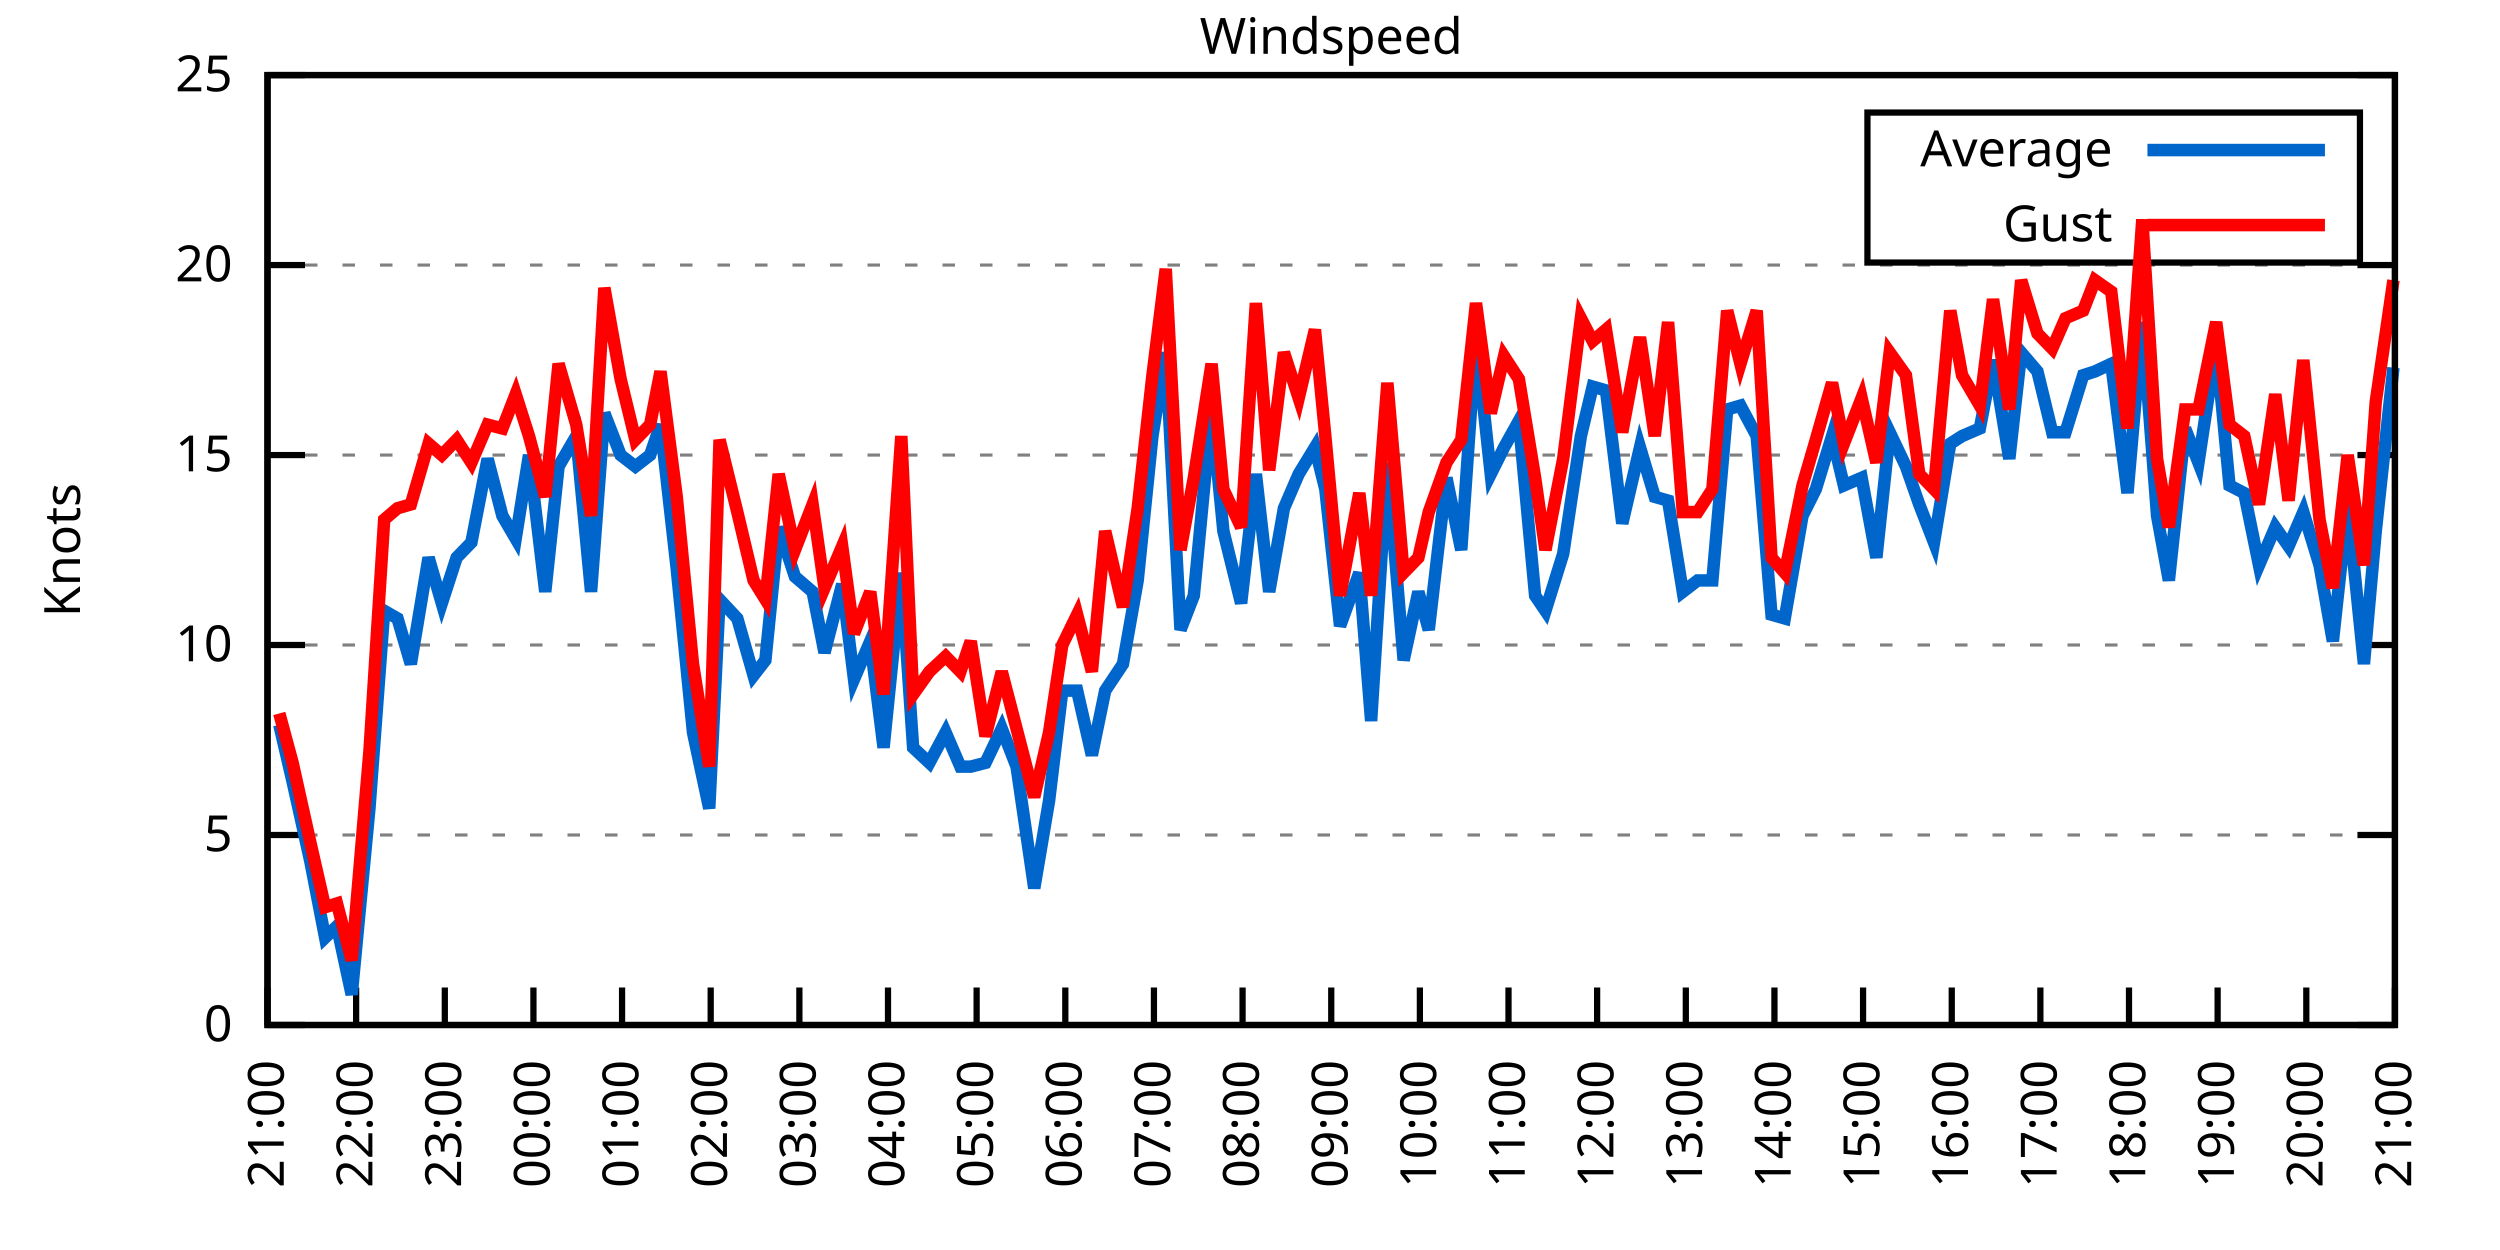
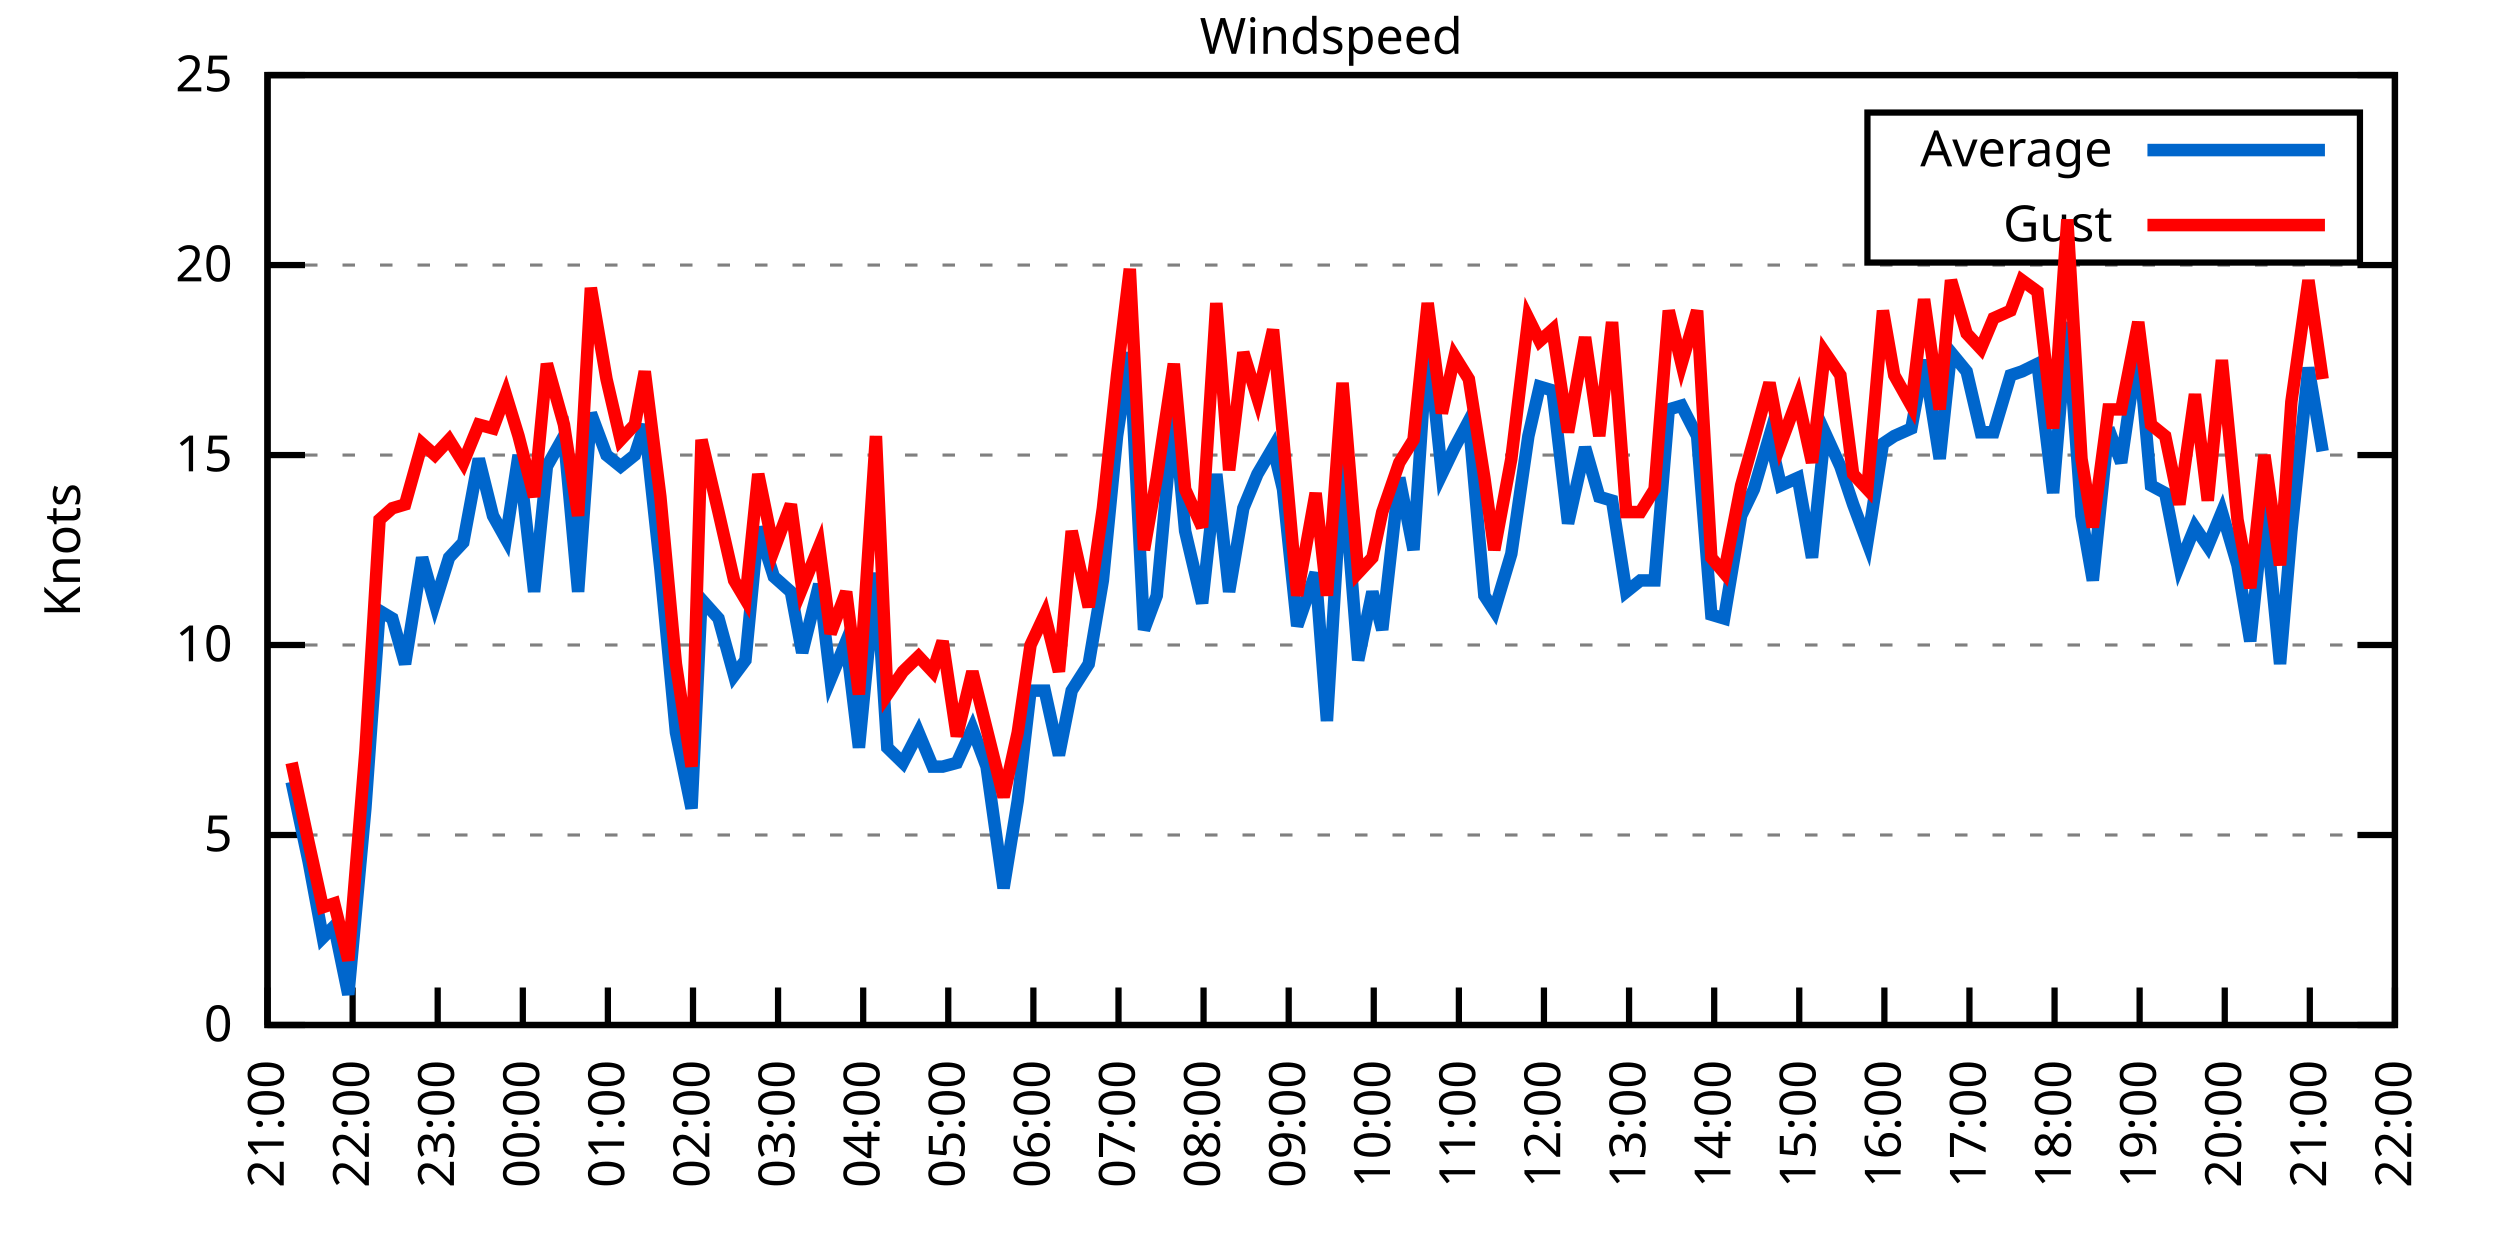
<svg xmlns="http://www.w3.org/2000/svg" xmlns:xlink="http://www.w3.org/1999/xlink" width="400" height="200" viewBox="0 0 400 200">
  <g id="gnuplot_canvas">
    <rect x="0" y="0" width="400" height="200" fill="none" />
    <defs>
      <circle id="gpDot" r="0.5" stroke-width="0.5" stroke="currentColor" />
      <path id="gpPt0" stroke-width="0.333" stroke="currentColor" d="M-1,0 h2 M0,-1 v2" />
      <path id="gpPt1" stroke-width="0.333" stroke="currentColor" d="M-1,-1 L1,1 M1,-1 L-1,1" />
      <path id="gpPt2" stroke-width="0.333" stroke="currentColor" d="M-1,0 L1,0 M0,-1 L0,1 M-1,-1 L1,1 M-1,1 L1,-1" />
      <rect id="gpPt3" stroke-width="0.333" stroke="currentColor" x="-1" y="-1" width="2" height="2" />
      <rect id="gpPt4" stroke-width="0.333" stroke="currentColor" fill="currentColor" x="-1" y="-1" width="2" height="2" />
      <circle id="gpPt5" stroke-width="0.333" stroke="currentColor" cx="0" cy="0" r="1" />
      <use xlink:href="#gpPt5" id="gpPt6" fill="currentColor" stroke="none" />
      <path id="gpPt7" stroke-width="0.333" stroke="currentColor" d="M0,-1.33 L-1.33,0.67 L1.33,0.67 z" />
      <use xlink:href="#gpPt7" id="gpPt8" fill="currentColor" stroke="none" />
      <use xlink:href="#gpPt7" id="gpPt9" stroke="currentColor" transform="rotate(180)" />
      <use xlink:href="#gpPt9" id="gpPt10" fill="currentColor" stroke="none" />
      <use xlink:href="#gpPt3" id="gpPt11" stroke="currentColor" transform="rotate(45)" />
      <use xlink:href="#gpPt11" id="gpPt12" fill="currentColor" stroke="none" />
      <path id="gpPt13" stroke-width="0.333" stroke="currentColor" d="M0,1.330 L1.265,0.411 L0.782,-1.067 L-0.782,-1.076 L-1.265,0.411 z" />
      <use xlink:href="#gpPt13" id="gpPt14" fill="currentColor" stroke="none" />
      <filter id="textbox" filterUnits="objectBoundingBox" x="0" y="0" height="1" width="1">
        <feFlood flood-color="white" flood-opacity="1" result="bgnd" />
        <feComposite in="SourceGraphic" in2="bgnd" operator="atop" />
      </filter>
      <filter id="greybox" filterUnits="objectBoundingBox" x="0" y="0" height="1" width="1">
        <feFlood flood-color="lightgrey" flood-opacity="1" result="grey" />
        <feComposite in="SourceGraphic" in2="grey" operator="atop" />
      </filter>
    </defs>
    <g fill="none" color="white" stroke="currentColor" stroke-width="1.00" stroke-linecap="butt" stroke-linejoin="miter">
</g>
    <g fill="none" color="black" stroke="currentColor" stroke-width="1.00" stroke-linecap="butt" stroke-linejoin="miter">
      <g stroke="none" shape-rendering="crispEdges">
        <polygon fill="rgb(255, 255, 255)" points="42.80,164.00 383.18,164.00 383.18,12.02 42.80,12.02 " />
      </g>
    </g>
    <g fill="none" color="black" stroke="currentColor" stroke-width="1.00" stroke-linecap="butt" stroke-linejoin="miter">
</g>
    <g fill="none" color="black" stroke="black" stroke-width="0.50" stroke-linecap="butt" stroke-linejoin="miter">
</g>
    <g fill="none" color="gray" stroke="currentColor" stroke-width="0.50" stroke-linecap="butt" stroke-linejoin="miter">
      <path stroke="gray" stroke-dasharray="2,4" class="gridline" d="M42.80,164.00 L383.19,164.00  " />
    </g>
    <g fill="none" color="gray" stroke="gray" stroke-width="1.00" stroke-linecap="butt" stroke-linejoin="miter">
</g>
    <g fill="none" color="black" stroke="currentColor" stroke-width="1.00" stroke-linecap="butt" stroke-linejoin="miter">
      <path stroke="black" d="M42.80,164.00 L48.80,164.00 M383.19,164.00 L377.19,164.00  " />
      <g transform="translate(37.20,166.60)" stroke="none" fill="black" font-family="Sans" font-size="8.00" text-anchor="end">
        <text>
          <tspan font-family="Sans"> 0</tspan>
        </text>
      </g>
    </g>
    <g fill="none" color="black" stroke="currentColor" stroke-width="1.00" stroke-linecap="butt" stroke-linejoin="miter">
</g>
    <g fill="none" color="black" stroke="black" stroke-width="0.50" stroke-linecap="butt" stroke-linejoin="miter">
</g>
    <g fill="none" color="gray" stroke="currentColor" stroke-width="0.50" stroke-linecap="butt" stroke-linejoin="miter">
      <path stroke="gray" stroke-dasharray="2,4" class="gridline" d="M42.80,133.60 L383.19,133.60  " />
    </g>
    <g fill="none" color="gray" stroke="gray" stroke-width="1.00" stroke-linecap="butt" stroke-linejoin="miter">
</g>
    <g fill="none" color="black" stroke="currentColor" stroke-width="1.00" stroke-linecap="butt" stroke-linejoin="miter">
      <path stroke="black" d="M42.80,133.60 L48.80,133.60 M383.19,133.60 L377.19,133.60  " />
      <g transform="translate(37.20,136.20)" stroke="none" fill="black" font-family="Sans" font-size="8.00" text-anchor="end">
        <text>
          <tspan font-family="Sans"> 5</tspan>
        </text>
      </g>
    </g>
    <g fill="none" color="black" stroke="currentColor" stroke-width="1.00" stroke-linecap="butt" stroke-linejoin="miter">
</g>
    <g fill="none" color="black" stroke="black" stroke-width="0.50" stroke-linecap="butt" stroke-linejoin="miter">
</g>
    <g fill="none" color="gray" stroke="currentColor" stroke-width="0.50" stroke-linecap="butt" stroke-linejoin="miter">
      <path stroke="gray" stroke-dasharray="2,4" class="gridline" d="M42.80,103.20 L383.19,103.20  " />
    </g>
    <g fill="none" color="gray" stroke="gray" stroke-width="1.00" stroke-linecap="butt" stroke-linejoin="miter">
</g>
    <g fill="none" color="black" stroke="currentColor" stroke-width="1.00" stroke-linecap="butt" stroke-linejoin="miter">
      <path stroke="black" d="M42.80,103.20 L48.80,103.20 M383.19,103.20 L377.19,103.20  " />
      <g transform="translate(37.20,105.80)" stroke="none" fill="black" font-family="Sans" font-size="8.00" text-anchor="end">
        <text>
          <tspan font-family="Sans"> 10</tspan>
        </text>
      </g>
    </g>
    <g fill="none" color="black" stroke="currentColor" stroke-width="1.00" stroke-linecap="butt" stroke-linejoin="miter">
</g>
    <g fill="none" color="black" stroke="black" stroke-width="0.50" stroke-linecap="butt" stroke-linejoin="miter">
</g>
    <g fill="none" color="gray" stroke="currentColor" stroke-width="0.50" stroke-linecap="butt" stroke-linejoin="miter">
      <path stroke="gray" stroke-dasharray="2,4" class="gridline" d="M42.80,72.81 L383.19,72.81  " />
    </g>
    <g fill="none" color="gray" stroke="gray" stroke-width="1.00" stroke-linecap="butt" stroke-linejoin="miter">
</g>
    <g fill="none" color="black" stroke="currentColor" stroke-width="1.00" stroke-linecap="butt" stroke-linejoin="miter">
      <path stroke="black" d="M42.80,72.81 L48.80,72.81 M383.19,72.81 L377.19,72.81  " />
      <g transform="translate(37.20,75.41)" stroke="none" fill="black" font-family="Sans" font-size="8.00" text-anchor="end">
        <text>
          <tspan font-family="Sans"> 15</tspan>
        </text>
      </g>
    </g>
    <g fill="none" color="black" stroke="currentColor" stroke-width="1.00" stroke-linecap="butt" stroke-linejoin="miter">
</g>
    <g fill="none" color="black" stroke="black" stroke-width="0.50" stroke-linecap="butt" stroke-linejoin="miter">
</g>
    <g fill="none" color="gray" stroke="currentColor" stroke-width="0.50" stroke-linecap="butt" stroke-linejoin="miter">
      <path stroke="gray" stroke-dasharray="2,4" class="gridline" d="M42.80,42.41 L383.19,42.41  " />
    </g>
    <g fill="none" color="gray" stroke="gray" stroke-width="1.00" stroke-linecap="butt" stroke-linejoin="miter">
</g>
    <g fill="none" color="black" stroke="currentColor" stroke-width="1.00" stroke-linecap="butt" stroke-linejoin="miter">
      <path stroke="black" d="M42.80,42.41 L48.80,42.41 M383.19,42.41 L377.19,42.41  " />
      <g transform="translate(37.20,45.01)" stroke="none" fill="black" font-family="Sans" font-size="8.00" text-anchor="end">
        <text>
          <tspan font-family="Sans"> 20</tspan>
        </text>
      </g>
    </g>
    <g fill="none" color="black" stroke="currentColor" stroke-width="1.00" stroke-linecap="butt" stroke-linejoin="miter">
</g>
    <g fill="none" color="black" stroke="black" stroke-width="0.50" stroke-linecap="butt" stroke-linejoin="miter">
</g>
    <g fill="none" color="gray" stroke="currentColor" stroke-width="0.50" stroke-linecap="butt" stroke-linejoin="miter">
      <path stroke="gray" stroke-dasharray="2,4" class="gridline" d="M42.80,12.01 L383.19,12.01  " />
    </g>
    <g fill="none" color="gray" stroke="gray" stroke-width="1.00" stroke-linecap="butt" stroke-linejoin="miter">
</g>
    <g fill="none" color="black" stroke="currentColor" stroke-width="1.00" stroke-linecap="butt" stroke-linejoin="miter">
      <path stroke="black" d="M42.80,12.01 L48.80,12.01 M383.19,12.01 L377.19,12.01  " />
      <g transform="translate(37.20,14.61)" stroke="none" fill="black" font-family="Sans" font-size="8.00" text-anchor="end">
        <text>
          <tspan font-family="Sans"> 25</tspan>
        </text>
      </g>
    </g>
    <g fill="none" color="black" stroke="currentColor" stroke-width="1.00" stroke-linecap="butt" stroke-linejoin="miter">
      <path stroke="black" d="M42.80,164.00 L42.80,158.00  " />
      <g transform="translate(45.40,169.60) rotate(270.00)" stroke="none" fill="black" font-family="Sans" font-size="8.00" text-anchor="end">
        <text>
          <tspan font-family="Sans">21:00</tspan>
        </text>
      </g>
    </g>
    <g fill="none" color="black" stroke="currentColor" stroke-width="1.00" stroke-linecap="butt" stroke-linejoin="miter">
-       <path stroke="black" d="M56.98,164.00 L56.98,158.00  " />
-       <g transform="translate(59.58,169.60) rotate(270.00)" stroke="none" fill="black" font-family="Sans" font-size="8.00" text-anchor="end">
+       <path stroke="black" d="M56.42,164.00 L56.42,158.00  " />
+       <g transform="translate(59.02,169.60) rotate(270.00)" stroke="none" fill="black" font-family="Sans" font-size="8.00" text-anchor="end">
        <text>
          <tspan font-family="Sans">22:00</tspan>
        </text>
      </g>
    </g>
    <g fill="none" color="black" stroke="currentColor" stroke-width="1.00" stroke-linecap="butt" stroke-linejoin="miter">
-       <path stroke="black" d="M71.17,164.00 L71.17,158.00  " />
-       <g transform="translate(73.77,169.60) rotate(270.00)" stroke="none" fill="black" font-family="Sans" font-size="8.00" text-anchor="end">
+       <path stroke="black" d="M70.03,164.00 L70.03,158.00  " />
+       <g transform="translate(72.63,169.60) rotate(270.00)" stroke="none" fill="black" font-family="Sans" font-size="8.00" text-anchor="end">
        <text>
          <tspan font-family="Sans">23:00</tspan>
        </text>
      </g>
    </g>
    <g fill="none" color="black" stroke="currentColor" stroke-width="1.00" stroke-linecap="butt" stroke-linejoin="miter">
-       <path stroke="black" d="M85.35,164.00 L85.35,158.00  " />
-       <g transform="translate(87.95,169.60) rotate(270.00)" stroke="none" fill="black" font-family="Sans" font-size="8.00" text-anchor="end">
+       <path stroke="black" d="M83.65,164.00 L83.65,158.00  " />
+       <g transform="translate(86.25,169.60) rotate(270.00)" stroke="none" fill="black" font-family="Sans" font-size="8.00" text-anchor="end">
        <text>
          <tspan font-family="Sans">00:00</tspan>
        </text>
      </g>
    </g>
    <g fill="none" color="black" stroke="currentColor" stroke-width="1.00" stroke-linecap="butt" stroke-linejoin="miter">
-       <path stroke="black" d="M99.53,164.00 L99.53,158.00  " />
-       <g transform="translate(102.13,169.60) rotate(270.00)" stroke="none" fill="black" font-family="Sans" font-size="8.00" text-anchor="end">
+       <path stroke="black" d="M97.26,164.00 L97.26,158.00  " />
+       <g transform="translate(99.86,169.60) rotate(270.00)" stroke="none" fill="black" font-family="Sans" font-size="8.00" text-anchor="end">
        <text>
          <tspan font-family="Sans">01:00</tspan>
        </text>
      </g>
    </g>
    <g fill="none" color="black" stroke="currentColor" stroke-width="1.00" stroke-linecap="butt" stroke-linejoin="miter">
-       <path stroke="black" d="M113.71,164.00 L113.71,158.00  " />
-       <g transform="translate(116.31,169.60) rotate(270.00)" stroke="none" fill="black" font-family="Sans" font-size="8.00" text-anchor="end">
+       <path stroke="black" d="M110.88,164.00 L110.88,158.00  " />
+       <g transform="translate(113.48,169.60) rotate(270.00)" stroke="none" fill="black" font-family="Sans" font-size="8.00" text-anchor="end">
        <text>
          <tspan font-family="Sans">02:00</tspan>
        </text>
      </g>
    </g>
    <g fill="none" color="black" stroke="currentColor" stroke-width="1.00" stroke-linecap="butt" stroke-linejoin="miter">
-       <path stroke="black" d="M127.90,164.00 L127.90,158.00  " />
-       <g transform="translate(130.50,169.60) rotate(270.00)" stroke="none" fill="black" font-family="Sans" font-size="8.00" text-anchor="end">
+       <path stroke="black" d="M124.49,164.00 L124.49,158.00  " />
+       <g transform="translate(127.09,169.60) rotate(270.00)" stroke="none" fill="black" font-family="Sans" font-size="8.00" text-anchor="end">
        <text>
          <tspan font-family="Sans">03:00</tspan>
        </text>
      </g>
    </g>
    <g fill="none" color="black" stroke="currentColor" stroke-width="1.00" stroke-linecap="butt" stroke-linejoin="miter">
-       <path stroke="black" d="M142.08,164.00 L142.08,158.00  " />
-       <g transform="translate(144.68,169.60) rotate(270.00)" stroke="none" fill="black" font-family="Sans" font-size="8.00" text-anchor="end">
+       <path stroke="black" d="M138.11,164.00 L138.11,158.00  " />
+       <g transform="translate(140.71,169.60) rotate(270.00)" stroke="none" fill="black" font-family="Sans" font-size="8.00" text-anchor="end">
        <text>
          <tspan font-family="Sans">04:00</tspan>
        </text>
      </g>
    </g>
    <g fill="none" color="black" stroke="currentColor" stroke-width="1.00" stroke-linecap="butt" stroke-linejoin="miter">
-       <path stroke="black" d="M156.26,164.00 L156.26,158.00  " />
-       <g transform="translate(158.86,169.60) rotate(270.00)" stroke="none" fill="black" font-family="Sans" font-size="8.00" text-anchor="end">
+       <path stroke="black" d="M151.72,164.00 L151.72,158.00  " />
+       <g transform="translate(154.32,169.60) rotate(270.00)" stroke="none" fill="black" font-family="Sans" font-size="8.00" text-anchor="end">
        <text>
          <tspan font-family="Sans">05:00</tspan>
        </text>
      </g>
    </g>
    <g fill="none" color="black" stroke="currentColor" stroke-width="1.00" stroke-linecap="butt" stroke-linejoin="miter">
-       <path stroke="black" d="M170.45,164.00 L170.45,158.00  " />
-       <g transform="translate(173.05,169.60) rotate(270.00)" stroke="none" fill="black" font-family="Sans" font-size="8.00" text-anchor="end">
+       <path stroke="black" d="M165.34,164.00 L165.34,158.00  " />
+       <g transform="translate(167.94,169.60) rotate(270.00)" stroke="none" fill="black" font-family="Sans" font-size="8.00" text-anchor="end">
        <text>
          <tspan font-family="Sans">06:00</tspan>
        </text>
      </g>
    </g>
    <g fill="none" color="black" stroke="currentColor" stroke-width="1.00" stroke-linecap="butt" stroke-linejoin="miter">
-       <path stroke="black" d="M184.63,164.00 L184.63,158.00  " />
-       <g transform="translate(187.23,169.60) rotate(270.00)" stroke="none" fill="black" font-family="Sans" font-size="8.00" text-anchor="end">
+       <path stroke="black" d="M178.96,164.00 L178.96,158.00  " />
+       <g transform="translate(181.56,169.60) rotate(270.00)" stroke="none" fill="black" font-family="Sans" font-size="8.00" text-anchor="end">
        <text>
          <tspan font-family="Sans">07:00</tspan>
        </text>
      </g>
    </g>
    <g fill="none" color="black" stroke="currentColor" stroke-width="1.00" stroke-linecap="butt" stroke-linejoin="miter">
-       <path stroke="black" d="M198.81,164.00 L198.81,158.00  " />
-       <g transform="translate(201.41,169.60) rotate(270.00)" stroke="none" fill="black" font-family="Sans" font-size="8.00" text-anchor="end">
+       <path stroke="black" d="M192.57,164.00 L192.57,158.00  " />
+       <g transform="translate(195.17,169.60) rotate(270.00)" stroke="none" fill="black" font-family="Sans" font-size="8.00" text-anchor="end">
        <text>
          <tspan font-family="Sans">08:00</tspan>
        </text>
      </g>
    </g>
    <g fill="none" color="black" stroke="currentColor" stroke-width="1.00" stroke-linecap="butt" stroke-linejoin="miter">
-       <path stroke="black" d="M213.00,164.00 L213.00,158.00  " />
-       <g transform="translate(215.60,169.60) rotate(270.00)" stroke="none" fill="black" font-family="Sans" font-size="8.00" text-anchor="end">
+       <path stroke="black" d="M206.19,164.00 L206.19,158.00  " />
+       <g transform="translate(208.79,169.60) rotate(270.00)" stroke="none" fill="black" font-family="Sans" font-size="8.00" text-anchor="end">
        <text>
          <tspan font-family="Sans">09:00</tspan>
        </text>
      </g>
    </g>
    <g fill="none" color="black" stroke="currentColor" stroke-width="1.00" stroke-linecap="butt" stroke-linejoin="miter">
-       <path stroke="black" d="M227.18,164.00 L227.18,158.00  " />
-       <g transform="translate(229.78,169.60) rotate(270.00)" stroke="none" fill="black" font-family="Sans" font-size="8.00" text-anchor="end">
+       <path stroke="black" d="M219.80,164.00 L219.80,158.00  " />
+       <g transform="translate(222.40,169.60) rotate(270.00)" stroke="none" fill="black" font-family="Sans" font-size="8.00" text-anchor="end">
        <text>
          <tspan font-family="Sans">10:00</tspan>
        </text>
      </g>
    </g>
    <g fill="none" color="black" stroke="currentColor" stroke-width="1.00" stroke-linecap="butt" stroke-linejoin="miter">
-       <path stroke="black" d="M241.36,164.00 L241.36,158.00  " />
-       <g transform="translate(243.96,169.60) rotate(270.00)" stroke="none" fill="black" font-family="Sans" font-size="8.00" text-anchor="end">
+       <path stroke="black" d="M233.42,164.00 L233.42,158.00  " />
+       <g transform="translate(236.02,169.60) rotate(270.00)" stroke="none" fill="black" font-family="Sans" font-size="8.00" text-anchor="end">
        <text>
          <tspan font-family="Sans">11:00</tspan>
        </text>
      </g>
    </g>
    <g fill="none" color="black" stroke="currentColor" stroke-width="1.00" stroke-linecap="butt" stroke-linejoin="miter">
-       <path stroke="black" d="M255.54,164.00 L255.54,158.00  " />
-       <g transform="translate(258.14,169.60) rotate(270.00)" stroke="none" fill="black" font-family="Sans" font-size="8.00" text-anchor="end">
+       <path stroke="black" d="M247.03,164.00 L247.03,158.00  " />
+       <g transform="translate(249.63,169.60) rotate(270.00)" stroke="none" fill="black" font-family="Sans" font-size="8.00" text-anchor="end">
        <text>
          <tspan font-family="Sans">12:00</tspan>
        </text>
      </g>
    </g>
    <g fill="none" color="black" stroke="currentColor" stroke-width="1.00" stroke-linecap="butt" stroke-linejoin="miter">
-       <path stroke="black" d="M269.73,164.00 L269.73,158.00  " />
-       <g transform="translate(272.33,169.60) rotate(270.00)" stroke="none" fill="black" font-family="Sans" font-size="8.00" text-anchor="end">
+       <path stroke="black" d="M260.65,164.00 L260.65,158.00  " />
+       <g transform="translate(263.25,169.60) rotate(270.00)" stroke="none" fill="black" font-family="Sans" font-size="8.00" text-anchor="end">
        <text>
          <tspan font-family="Sans">13:00</tspan>
        </text>
      </g>
    </g>
    <g fill="none" color="black" stroke="currentColor" stroke-width="1.00" stroke-linecap="butt" stroke-linejoin="miter">
-       <path stroke="black" d="M283.91,164.00 L283.91,158.00  " />
-       <g transform="translate(286.51,169.60) rotate(270.00)" stroke="none" fill="black" font-family="Sans" font-size="8.00" text-anchor="end">
+       <path stroke="black" d="M274.27,164.00 L274.27,158.00  " />
+       <g transform="translate(276.87,169.60) rotate(270.00)" stroke="none" fill="black" font-family="Sans" font-size="8.00" text-anchor="end">
        <text>
          <tspan font-family="Sans">14:00</tspan>
        </text>
      </g>
    </g>
    <g fill="none" color="black" stroke="currentColor" stroke-width="1.00" stroke-linecap="butt" stroke-linejoin="miter">
-       <path stroke="black" d="M298.09,164.00 L298.09,158.00  " />
-       <g transform="translate(300.69,169.60) rotate(270.00)" stroke="none" fill="black" font-family="Sans" font-size="8.00" text-anchor="end">
+       <path stroke="black" d="M287.88,164.00 L287.88,158.00  " />
+       <g transform="translate(290.48,169.60) rotate(270.00)" stroke="none" fill="black" font-family="Sans" font-size="8.00" text-anchor="end">
        <text>
          <tspan font-family="Sans">15:00</tspan>
        </text>
      </g>
    </g>
    <g fill="none" color="black" stroke="currentColor" stroke-width="1.00" stroke-linecap="butt" stroke-linejoin="miter">
-       <path stroke="black" d="M312.28,164.00 L312.28,158.00  " />
-       <g transform="translate(314.88,169.60) rotate(270.00)" stroke="none" fill="black" font-family="Sans" font-size="8.00" text-anchor="end">
+       <path stroke="black" d="M301.50,164.00 L301.50,158.00  " />
+       <g transform="translate(304.10,169.60) rotate(270.00)" stroke="none" fill="black" font-family="Sans" font-size="8.00" text-anchor="end">
        <text>
          <tspan font-family="Sans">16:00</tspan>
        </text>
      </g>
    </g>
    <g fill="none" color="black" stroke="currentColor" stroke-width="1.00" stroke-linecap="butt" stroke-linejoin="miter">
-       <path stroke="black" d="M326.46,164.00 L326.46,158.00  " />
-       <g transform="translate(329.06,169.60) rotate(270.00)" stroke="none" fill="black" font-family="Sans" font-size="8.00" text-anchor="end">
+       <path stroke="black" d="M315.11,164.00 L315.11,158.00  " />
+       <g transform="translate(317.71,169.60) rotate(270.00)" stroke="none" fill="black" font-family="Sans" font-size="8.00" text-anchor="end">
        <text>
          <tspan font-family="Sans">17:00</tspan>
        </text>
      </g>
    </g>
    <g fill="none" color="black" stroke="currentColor" stroke-width="1.00" stroke-linecap="butt" stroke-linejoin="miter">
-       <path stroke="black" d="M340.64,164.00 L340.64,158.00  " />
-       <g transform="translate(343.24,169.60) rotate(270.00)" stroke="none" fill="black" font-family="Sans" font-size="8.00" text-anchor="end">
+       <path stroke="black" d="M328.73,164.00 L328.73,158.00  " />
+       <g transform="translate(331.33,169.60) rotate(270.00)" stroke="none" fill="black" font-family="Sans" font-size="8.00" text-anchor="end">
        <text>
          <tspan font-family="Sans">18:00</tspan>
        </text>
      </g>
    </g>
    <g fill="none" color="black" stroke="currentColor" stroke-width="1.00" stroke-linecap="butt" stroke-linejoin="miter">
-       <path stroke="black" d="M354.82,164.00 L354.82,158.00  " />
-       <g transform="translate(357.42,169.60) rotate(270.00)" stroke="none" fill="black" font-family="Sans" font-size="8.00" text-anchor="end">
+       <path stroke="black" d="M342.34,164.00 L342.34,158.00  " />
+       <g transform="translate(344.94,169.60) rotate(270.00)" stroke="none" fill="black" font-family="Sans" font-size="8.00" text-anchor="end">
        <text>
          <tspan font-family="Sans">19:00</tspan>
        </text>
      </g>
    </g>
    <g fill="none" color="black" stroke="currentColor" stroke-width="1.00" stroke-linecap="butt" stroke-linejoin="miter">
-       <path stroke="black" d="M369.01,164.00 L369.01,158.00  " />
-       <g transform="translate(371.61,169.60) rotate(270.00)" stroke="none" fill="black" font-family="Sans" font-size="8.00" text-anchor="end">
+       <path stroke="black" d="M355.96,164.00 L355.96,158.00  " />
+       <g transform="translate(358.56,169.60) rotate(270.00)" stroke="none" fill="black" font-family="Sans" font-size="8.00" text-anchor="end">
        <text>
          <tspan font-family="Sans">20:00</tspan>
+         </text>
+       </g>
+     </g>
+     <g fill="none" color="black" stroke="currentColor" stroke-width="1.00" stroke-linecap="butt" stroke-linejoin="miter">
+       <path stroke="black" d="M369.57,164.00 L369.57,158.00  " />
+       <g transform="translate(372.17,169.60) rotate(270.00)" stroke="none" fill="black" font-family="Sans" font-size="8.00" text-anchor="end">
+         <text>
+           <tspan font-family="Sans">21:00</tspan>
        </text>
      </g>
    </g>
    <g fill="none" color="black" stroke="currentColor" stroke-width="1.00" stroke-linecap="butt" stroke-linejoin="miter">
      <path stroke="black" d="M383.19,164.00 L383.19,158.00  " />
      <g transform="translate(385.79,169.60) rotate(270.00)" stroke="none" fill="black" font-family="Sans" font-size="8.00" text-anchor="end">
        <text>
-           <tspan font-family="Sans">21:00</tspan>
+           <tspan font-family="Sans">22:00</tspan>
        </text>
      </g>
    </g>
    <g fill="none" color="black" stroke="currentColor" stroke-width="1.00" stroke-linecap="butt" stroke-linejoin="miter">
</g>
    <g fill="none" color="black" stroke="currentColor" stroke-width="1.00" stroke-linecap="butt" stroke-linejoin="miter">
      <path stroke="black" d="M42.80,12.01 L42.80,164.00 L383.19,164.00 L383.19,12.01 L42.80,12.01 Z  " />
    </g>
    <g fill="none" color="black" stroke="currentColor" stroke-width="1.00" stroke-linecap="butt" stroke-linejoin="miter">
</g>
    <g fill="none" color="black" stroke="currentColor" stroke-width="1.00" stroke-linecap="butt" stroke-linejoin="miter">
      <path stroke="black" d="M298.79,42.01 L298.79,18.01 L377.59,18.01 L377.59,42.01 L298.79,42.01 Z  " />
    </g>
    <g id="Windspeed_plot_1">
      <g fill="none" color="white" stroke="black" stroke-width="2.00" stroke-linecap="butt" stroke-linejoin="miter">
</g>
      <g fill="none" color="black" stroke="currentColor" stroke-width="2.00" stroke-linecap="butt" stroke-linejoin="miter">
        <g transform="translate(337.99,26.61)" stroke="none" fill="black" font-family="Sans" font-size="8.00" text-anchor="end">
          <text>
            <tspan font-family="Sans">Average</tspan>
          </text>
        </g>
      </g>
      <g fill="none" color="black" stroke="currentColor" stroke-width="2.00" stroke-linecap="butt" stroke-linejoin="miter">
-         <path stroke="rgb(  0, 102, 204)" d="M343.59,24.01 L371.99,24.01 M44.69,115.97 L46.82,125.09 L49.66,137.86 L52.02,150.02 L53.91,148.19 L56.27,159.14   L59.11,129.35 L61.47,97.73 L63.60,98.95 L65.73,106.24 L68.57,89.22 L70.69,96.52 L73.06,89.22 L75.42,86.79   L78.02,73.41 L80.38,82.53 L82.51,86.18 L84.64,72.81 L87.24,94.69 L89.37,74.63 L92.20,69.77 L94.57,94.69   L96.70,66.12 L99.30,72.81 L101.66,74.63 L104.02,72.81 L105.68,67.94 L108.28,91.04 L110.88,117.19 L113.48,129.35   L115.13,95.91 L117.97,98.95 L120.57,108.07 L122.46,105.64 L124.59,84.36 L127.19,92.26 L130.02,94.69 L131.92,104.42   L134.75,93.48 L136.64,108.68 L139.24,102.60 L141.37,119.62 L144.21,91.65 L146.10,119.62 L148.70,122.05 L151.30,117.19   L153.66,122.66 L155.32,122.66 L157.68,122.05 L160.28,116.58 L162.65,122.66 L165.48,142.11 L167.85,128.13 L169.97,110.50   L172.34,110.50 L174.70,120.83 L176.83,110.50 L179.67,106.24 L182.03,92.87 L184.39,69.77 L186.52,56.39 L188.88,100.77   L191.01,95.30 L193.85,65.51 L195.74,84.97 L198.58,96.52 L200.94,75.85 L203.07,94.69 L205.43,81.32 L207.79,75.85   L210.39,71.59 L212.05,78.28 L214.41,100.16 L217.49,91.65 L219.38,115.36 L221.98,74.02 L224.58,105.64 L226.94,94.69   L228.60,100.77 L231.43,76.45 L233.80,88.00 L236.16,53.96 L238.52,75.85 L240.65,71.59 L243.02,67.33 L245.62,95.30   L247.27,97.73 L250.11,88.61 L252.94,69.77 L254.83,61.86 L256.96,62.47 L259.56,83.75 L262.40,71.59 L264.76,79.49   L266.89,80.10 L269.25,94.69 L271.62,92.87 L273.98,92.87 L276.35,65.51 L278.47,64.90 L281.07,69.77 L283.44,98.34   L285.56,98.95 L288.40,82.53 L290.53,78.28 L293.13,69.77 L295.02,77.67 L297.86,76.45 L300.22,89.22 L302.35,69.16   L304.95,74.63 L307.08,80.71 L309.44,86.79 L312.04,70.98 L313.93,69.77 L316.77,68.55 L318.89,57.61 L321.49,73.41   L323.39,56.39 L325.99,59.43 L328.35,69.16 L330.48,69.16 L333.31,60.04 L335.20,59.43 L337.80,58.21 L340.40,78.89   L342.77,51.53 L345.13,82.53 L347.02,92.87 L349.62,68.55 L351.75,74.02 L354.59,55.18 L356.72,77.67 L359.08,78.89   L361.44,90.44 L364.04,84.36 L366.17,87.40 L368.53,81.93 L371.13,90.44 L373.26,102.60 L375.63,80.71 L378.23,106.24   L380.12,84.97 L382.95,58.82  " />
+         <path stroke="rgb(  0, 102, 204)" d="M343.59,24.01 L371.99,24.01 M46.66,125.09 L49.38,137.86 L51.65,150.02 L53.47,148.19 L55.73,159.14 L58.46,129.35   L60.73,97.73 L62.77,98.95 L64.81,106.24 L67.54,89.22 L69.58,96.52 L71.85,89.22 L74.12,86.79 L76.61,73.41   L78.88,82.53 L80.92,86.18 L82.97,72.81 L85.46,94.69 L87.50,74.63 L90.23,69.77 L92.50,94.69 L94.54,66.12   L97.04,72.81 L99.30,74.63 L101.57,72.81 L103.16,67.94 L105.66,91.04 L108.15,117.19 L110.65,129.35 L112.24,95.91   L114.96,98.95 L117.46,108.07 L119.27,105.64 L121.32,84.36 L123.81,92.26 L126.54,94.69 L128.35,104.42 L131.07,93.48   L132.89,108.68 L135.39,102.60 L137.43,119.62 L140.15,91.65 L141.97,119.62 L144.46,122.05 L146.96,117.19 L149.23,122.66   L150.82,122.66 L153.09,122.05 L155.58,116.58 L157.85,122.66 L160.57,142.11 L162.84,128.13 L164.89,110.50 L167.16,110.50   L169.43,120.83 L171.47,110.50 L174.19,106.24 L176.46,92.87 L178.73,69.77 L180.77,56.39 L183.04,100.77 L185.08,95.30   L187.81,65.51 L189.62,84.97 L192.34,96.52 L194.61,75.85 L196.66,94.69 L198.93,81.32 L201.19,75.85 L203.69,71.59   L205.28,78.28 L207.55,100.16 L210.50,91.65 L212.31,115.36 L214.81,74.02 L217.31,105.64 L219.58,94.69 L221.16,100.77   L223.89,76.45 L226.16,88.00 L228.43,53.96 L230.70,75.85 L232.74,71.59 L235.01,67.33 L237.50,95.30 L239.09,97.73   L241.81,88.61 L244.54,69.77 L246.35,61.86 L248.40,62.47 L250.89,83.75 L253.61,71.59 L255.88,79.49 L257.93,80.10   L260.20,94.69 L262.47,92.87 L264.73,92.87 L267.00,65.51 L269.05,64.90 L271.54,69.77 L273.81,98.34 L275.85,98.95   L278.58,82.53 L280.62,78.28 L283.12,69.77 L284.93,77.67 L287.65,76.45 L289.92,89.22 L291.97,69.16 L294.46,74.63   L296.50,80.71 L298.77,86.79 L301.27,70.98 L303.08,69.77 L305.81,68.55 L307.85,57.61 L310.35,73.41 L312.16,56.39   L314.66,59.43 L316.93,69.16 L318.97,69.16 L321.69,60.04 L323.51,59.43 L326.00,58.21 L328.50,78.89 L330.77,51.53   L333.04,82.53 L334.85,92.87 L337.35,68.55 L339.39,74.02 L342.12,55.18 L344.16,77.67 L346.43,78.89 L348.70,90.44   L351.19,84.36 L353.24,87.40 L355.50,81.93 L358.00,90.44 L360.04,102.60 L362.31,80.71 L364.81,106.24 L366.62,84.97   L369.35,58.82 L371.62,72.20  " />
      </g>
    </g>
    <g id="Windspeed_plot_2">
      <g fill="none" color="black" stroke="currentColor" stroke-width="2.00" stroke-linecap="butt" stroke-linejoin="miter">
        <g transform="translate(337.99,38.61)" stroke="none" fill="black" font-family="Sans" font-size="8.00" text-anchor="end">
          <text>
            <tspan font-family="Sans">Gust</tspan>
          </text>
        </g>
      </g>
      <g fill="none" color="black" stroke="currentColor" stroke-width="2.00" stroke-linecap="butt" stroke-linejoin="miter">
-         <path stroke="rgb(255,   0,   0)" d="M343.59,36.01 L371.99,36.01 M44.69,114.15 L46.82,122.05 L49.66,134.82 L52.02,145.15 L53.91,144.55 L56.27,153.66   L59.11,120.23 L61.47,83.14 L63.60,81.32 L65.73,80.71 L68.57,70.98 L70.69,72.81 L73.06,70.37 L75.42,74.02   L78.02,67.94 L80.38,68.55 L82.51,63.08 L84.64,69.77 L87.24,79.49 L89.37,58.21 L92.20,67.94 L94.57,82.53   L96.70,46.06 L99.30,60.65 L101.66,70.37 L104.02,67.94 L105.68,59.43 L108.28,79.49 L110.88,106.24 L113.48,122.66   L115.13,70.37 L117.97,81.93 L120.57,92.87 L122.46,95.91 L124.59,75.85 L127.19,88.00 L130.02,80.71 L131.92,94.08   L134.75,87.40 L136.64,101.38 L139.24,94.69 L141.37,111.11 L144.21,69.77 L146.10,111.11 L148.70,107.46 L151.30,105.03   L153.66,107.46 L155.32,102.60 L157.68,117.80 L160.28,107.46 L162.65,116.58 L165.48,127.52 L167.85,117.19 L169.97,103.20   L172.34,98.34 L174.70,107.46 L176.83,84.97 L179.67,97.12 L182.03,81.32 L184.39,60.04 L186.52,43.02 L188.88,88.00   L191.01,76.45 L193.85,58.21 L195.74,78.28 L198.58,84.36 L200.94,48.49 L203.07,75.24 L205.43,56.39 L207.79,63.69   L210.39,52.74 L212.05,69.77 L214.41,95.30 L217.49,78.89 L219.38,95.30 L221.98,61.25 L224.58,91.65 L226.94,89.22   L228.60,81.93 L231.43,74.02 L233.80,70.37 L236.16,48.49 L238.52,66.12 L240.65,57.00 L243.02,60.65 L245.62,76.45   L247.27,88.00 L250.11,73.41 L252.94,50.92 L254.83,54.57 L256.96,52.74 L259.56,69.16 L262.40,53.96 L264.76,69.77   L266.89,51.53 L269.25,81.93 L271.62,81.93 L273.98,78.28 L276.35,49.70 L278.47,58.21 L281.07,49.70 L283.44,89.22   L285.56,91.65 L288.40,77.67 L290.53,70.37 L293.13,61.25 L295.02,70.98 L297.86,63.69 L300.22,74.02 L302.35,56.39   L304.95,60.04 L307.08,75.85 L309.44,78.28 L312.04,49.70 L313.93,60.04 L316.77,64.90 L318.89,47.88 L321.49,65.51   L323.39,44.84 L325.99,53.35 L328.35,55.78 L330.48,50.92 L333.31,49.70 L335.20,44.84 L337.80,46.66 L340.40,68.55   L342.77,35.11 L345.13,73.41 L347.02,84.36 L349.62,65.51 L351.75,65.51 L354.59,51.53 L356.72,67.94 L359.08,69.77   L361.44,80.71 L364.04,63.08 L366.17,80.10 L368.53,57.61 L371.13,83.14 L373.26,94.08 L375.63,72.81 L378.23,90.44   L380.12,64.29 L382.95,44.84  " />
+         <path stroke="rgb(255,   0,   0)" d="M343.59,36.01 L371.99,36.01 M46.66,122.05 L49.38,134.82 L51.65,145.15 L53.47,144.55 L55.73,153.66 L58.46,120.23   L60.73,83.14 L62.77,81.32 L64.81,80.71 L67.54,70.98 L69.58,72.81 L71.85,70.37 L74.12,74.02 L76.61,67.94   L78.88,68.55 L80.92,63.08 L82.97,69.77 L85.46,79.49 L87.50,58.21 L90.23,67.94 L92.50,82.53 L94.54,46.06   L97.04,60.65 L99.30,70.37 L101.57,67.94 L103.16,59.43 L105.66,79.49 L108.15,106.24 L110.65,122.66 L112.24,70.37   L114.96,81.93 L117.46,92.87 L119.27,95.91 L121.32,75.85 L123.81,88.00 L126.54,80.71 L128.35,94.08 L131.07,87.40   L132.89,101.38 L135.39,94.69 L137.43,111.11 L140.15,69.77 L141.97,111.11 L144.46,107.46 L146.96,105.03 L149.23,107.46   L150.82,102.60 L153.09,117.80 L155.58,107.46 L157.85,116.58 L160.57,127.52 L162.84,117.19 L164.89,103.20 L167.16,98.34   L169.43,107.46 L171.47,84.97 L174.19,97.12 L176.46,81.32 L178.73,60.04 L180.77,43.02 L183.04,88.00 L185.08,76.45   L187.81,58.21 L189.62,78.28 L192.34,84.36 L194.61,48.49 L196.66,75.24 L198.93,56.39 L201.19,63.69 L203.69,52.74   L205.28,69.77 L207.55,95.30 L210.50,78.89 L212.31,95.30 L214.81,61.25 L217.31,91.65 L219.58,89.22 L221.16,81.93   L223.89,74.02 L226.16,70.37 L228.43,48.49 L230.70,66.12 L232.74,57.00 L235.01,60.65 L237.50,76.45 L239.09,88.00   L241.81,73.41 L244.54,50.92 L246.35,54.57 L248.40,52.74 L250.89,69.16 L253.61,53.96 L255.88,69.77 L257.93,51.53   L260.20,81.93 L262.47,81.93 L264.73,78.28 L267.00,49.70 L269.05,58.21 L271.54,49.70 L273.81,89.22 L275.85,91.65   L278.58,77.67 L280.62,70.37 L283.12,61.25 L284.93,70.98 L287.65,63.69 L289.92,74.02 L291.97,56.39 L294.46,60.04   L296.50,75.85 L298.77,78.28 L301.27,49.70 L303.08,60.04 L305.81,64.90 L307.85,47.88 L310.35,65.51 L312.16,44.84   L314.66,53.35 L316.93,55.78 L318.97,50.92 L321.69,49.70 L323.51,44.84 L326.00,46.66 L328.50,68.55 L330.77,35.11   L333.04,73.41 L334.85,84.36 L337.35,65.51 L339.39,65.51 L342.12,51.53 L344.16,67.94 L346.43,69.77 L348.70,80.71   L351.19,63.08 L353.24,80.10 L355.50,57.61 L358.00,83.14 L360.04,94.08 L362.31,72.81 L364.81,90.44 L366.62,64.29   L369.35,44.84 L371.62,60.65  " />
      </g>
    </g>
    <g fill="none" color="black" stroke="currentColor" stroke-width="2.00" stroke-linecap="butt" stroke-linejoin="miter">
</g>
    <g fill="none" color="black" stroke="black" stroke-width="1.00" stroke-linecap="butt" stroke-linejoin="miter">
</g>
    <g fill="none" color="black" stroke="currentColor" stroke-width="1.00" stroke-linecap="butt" stroke-linejoin="miter">
      <path stroke="black" d="M42.80,12.01 L42.80,164.00 L383.19,164.00 L383.19,12.01 L42.80,12.01 Z  " />
      <g transform="translate(12.80,88.01) rotate(270.00)" stroke="none" fill="black" font-family="Sans" font-size="8.00" text-anchor="middle">
        <text>
          <tspan font-family="Sans">Knots</tspan>
        </text>
      </g>
    </g>
    <g fill="none" color="black" stroke="currentColor" stroke-width="1.00" stroke-linecap="butt" stroke-linejoin="miter">
</g>
    <g fill="none" color="black" stroke="currentColor" stroke-width="1.00" stroke-linecap="butt" stroke-linejoin="miter">
      <g transform="translate(212.99,8.61)" stroke="none" fill="black" font-family="Sans" font-size="8.00" text-anchor="middle">
        <text>
          <tspan font-family="Sans">Windspeed</tspan>
        </text>
      </g>
    </g>
    <g fill="none" color="black" stroke="currentColor" stroke-width="1.00" stroke-linecap="butt" stroke-linejoin="miter">
</g>
  </g>
</svg>
